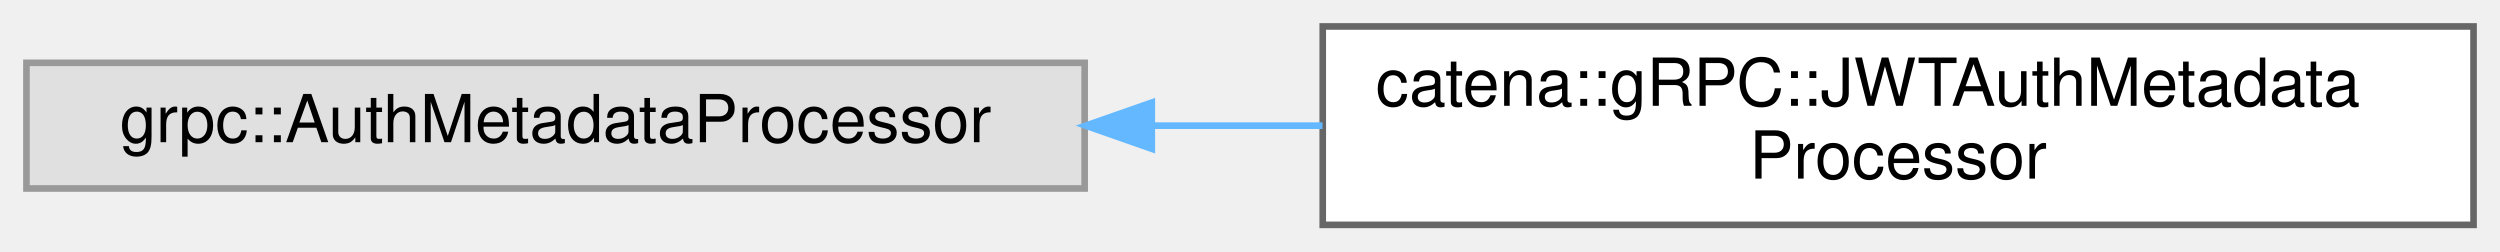
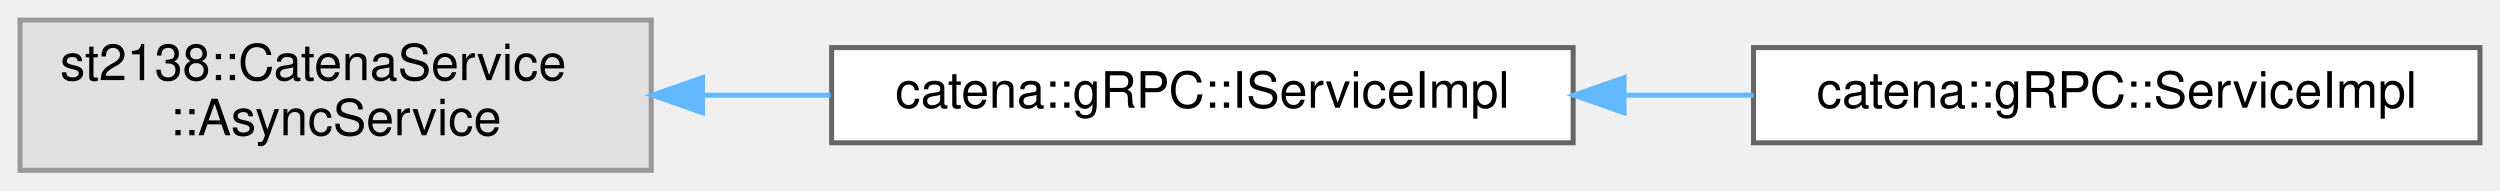
- <svg xmlns="http://www.w3.org/2000/svg" xmlns:xlink="http://www.w3.org/1999/xlink" width="378pt" height="38pt" viewBox="0.00 0.00 378.00 38.00">
+ <svg xmlns="http://www.w3.org/2000/svg" xmlns:xlink="http://www.w3.org/1999/xlink" width="499pt" height="38pt" viewBox="0.00 0.00 499.00 38.00">
  <g id="graph0" class="graph" transform="scale(1 1) rotate(0) translate(4 34)">
    <g id="Node000000" class="node">
      <g id="a_Node000000">
        <a xlink:title=" ">
-           <polygon fill="#e0e0e0" stroke="#999999" points="160,-24.5 0,-24.5 0,-5.5 160,-5.5 160,-24.5" />
-           <text text-anchor="middle" x="80" y="-12.5" font-family="Helvetica,sans-Serif" font-size="10.00">grpc::AuthMetadataProcessor</text>
+           <polygon fill="#e0e0e0" stroke="#999999" points="126,-30 0,-30 0,0 126,0 126,-30" />
+           <text text-anchor="start" x="8" y="-18" font-family="Helvetica,sans-Serif" font-size="10.00">st2138::CatenaService</text>
+           <text text-anchor="middle" x="63" y="-7" font-family="Helvetica,sans-Serif" font-size="10.00">::AsyncService</text>
        </a>
      </g>
    </g>
    <g id="Node000001" class="node">
      <g id="a_Node000001">
-         <a xlink:href="classcatena_1_1gRPC_1_1JWTAuthMetadataProcessor.html" target="_top" xlink:title="UNUSED. Will probably be removed at later date.">
-           <polygon fill="white" stroke="#666666" points="370,-30 196,-30 196,0 370,0 370,-30" />
-           <text text-anchor="start" x="204" y="-18" font-family="Helvetica,sans-Serif" font-size="10.00">catena::gRPC::JWTAuthMetadata</text>
-           <text text-anchor="middle" x="283" y="-7" font-family="Helvetica,sans-Serif" font-size="10.00">Processor</text>
+         <a xlink:href="classcatena_1_1gRPC_1_1IServiceImpl.html" target="_top" xlink:title="Interface class for the gRPC API Implementation.">
+           <polygon fill="white" stroke="#666666" points="310,-24.5 162,-24.5 162,-5.5 310,-5.5 310,-24.5" />
+           <text text-anchor="middle" x="236" y="-12.5" font-family="Helvetica,sans-Serif" font-size="10.00">catena::gRPC::IServiceImpl</text>
        </a>
      </g>
    </g>
    <g id="edge56_Node000000_Node000001" class="edge">
      <g id="a_edge56_Node000000_Node000001">
        <a xlink:title=" ">
-           <path fill="none" stroke="#63b8ff" d="M170.43,-15C178.92,-15 187.51,-15 195.96,-15" />
-           <polygon fill="#63b8ff" stroke="#63b8ff" points="170.15,-11.5 160.15,-15 170.15,-18.5 170.15,-11.5" />
+           <path fill="none" stroke="#63b8ff" d="M136.37,-15C144.78,-15 153.37,-15 161.79,-15" />
+           <polygon fill="#63b8ff" stroke="#63b8ff" points="136.22,-11.5 126.22,-15 136.22,-18.5 136.22,-11.5" />
+         </a>
+       </g>
+     </g>
+     <g id="Node000002" class="node">
+       <g id="a_Node000002">
+         <a xlink:href="classcatena_1_1gRPC_1_1ServiceImpl.html" target="_top" xlink:title="Implements Catena gRPC request handlers.">
+           <polygon fill="white" stroke="#666666" points="491,-24.5 346,-24.5 346,-5.5 491,-5.5 491,-24.5" />
+           <text text-anchor="middle" x="418.5" y="-12.5" font-family="Helvetica,sans-Serif" font-size="10.00">catena::gRPC::ServiceImpl</text>
+         </a>
+       </g>
+     </g>
+     <g id="edge57_Node000001_Node000002" class="edge">
+       <g id="a_edge57_Node000001_Node000002">
+         <a xlink:title=" ">
+           <path fill="none" stroke="#63b8ff" d="M320.21,-15C328.83,-15 337.53,-15 346,-15" />
+           <polygon fill="#63b8ff" stroke="#63b8ff" points="320.16,-11.5 310.16,-15 320.16,-18.5 320.16,-11.5" />
        </a>
      </g>
    </g>
  </g>
</svg>
